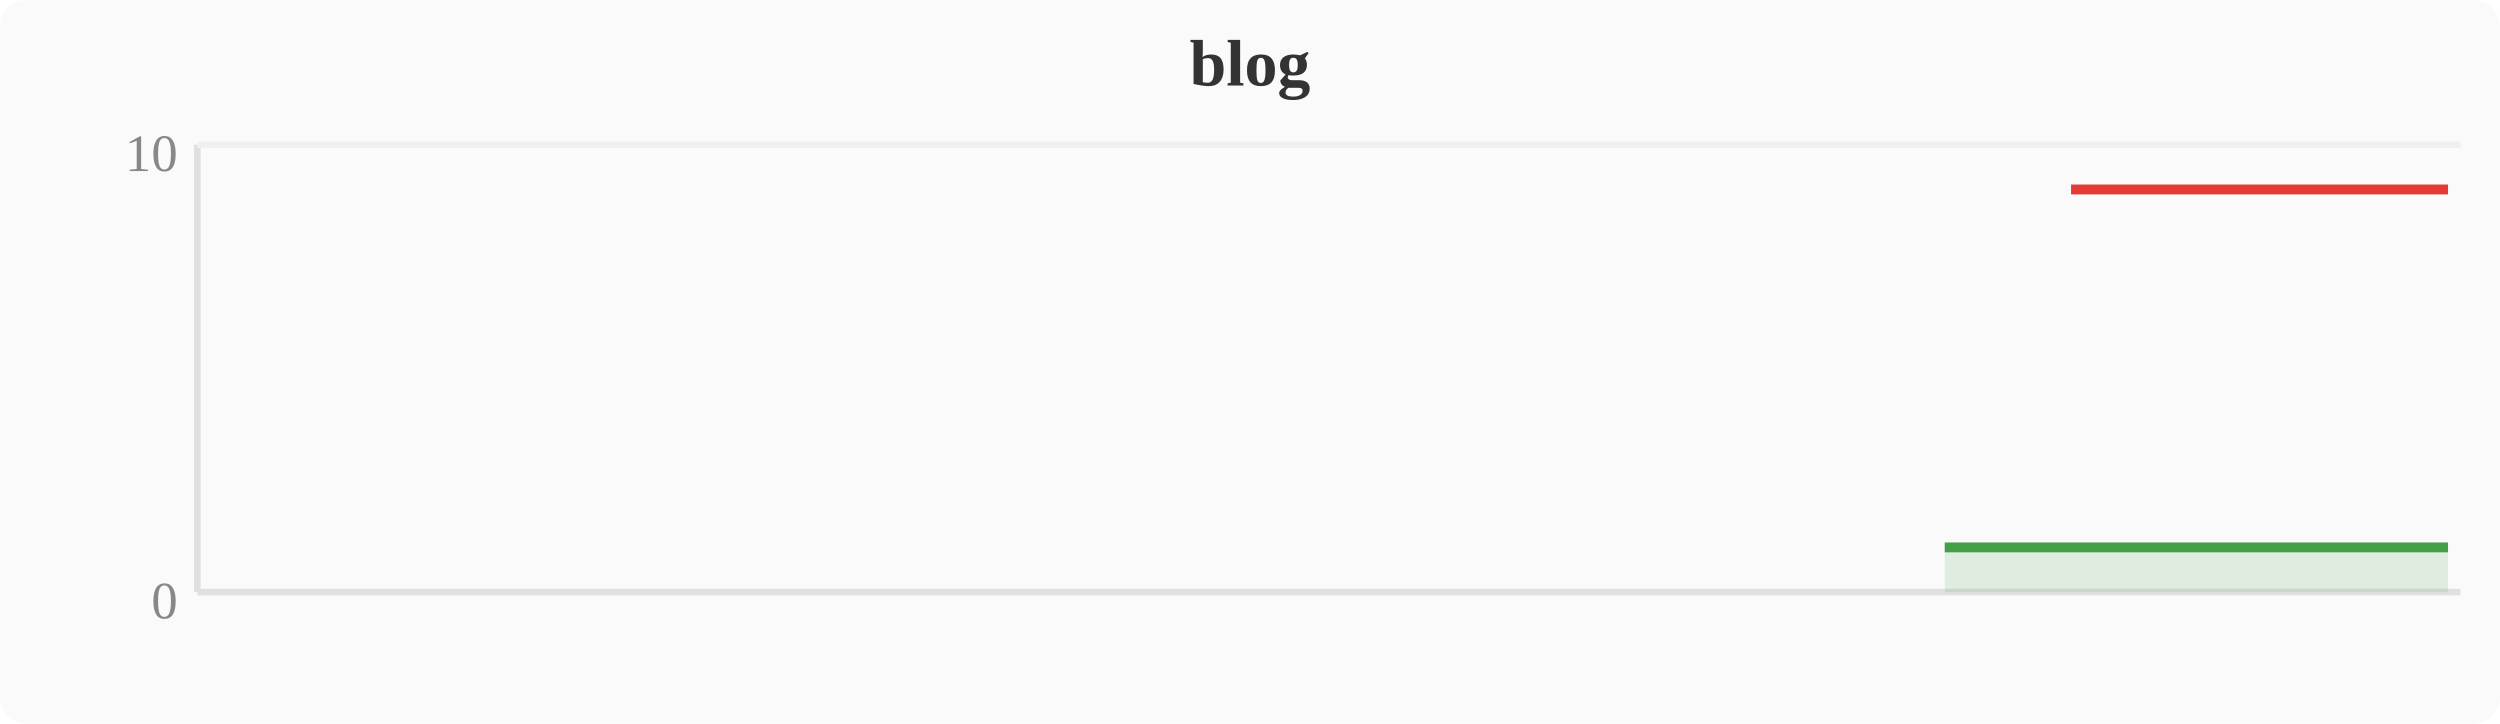
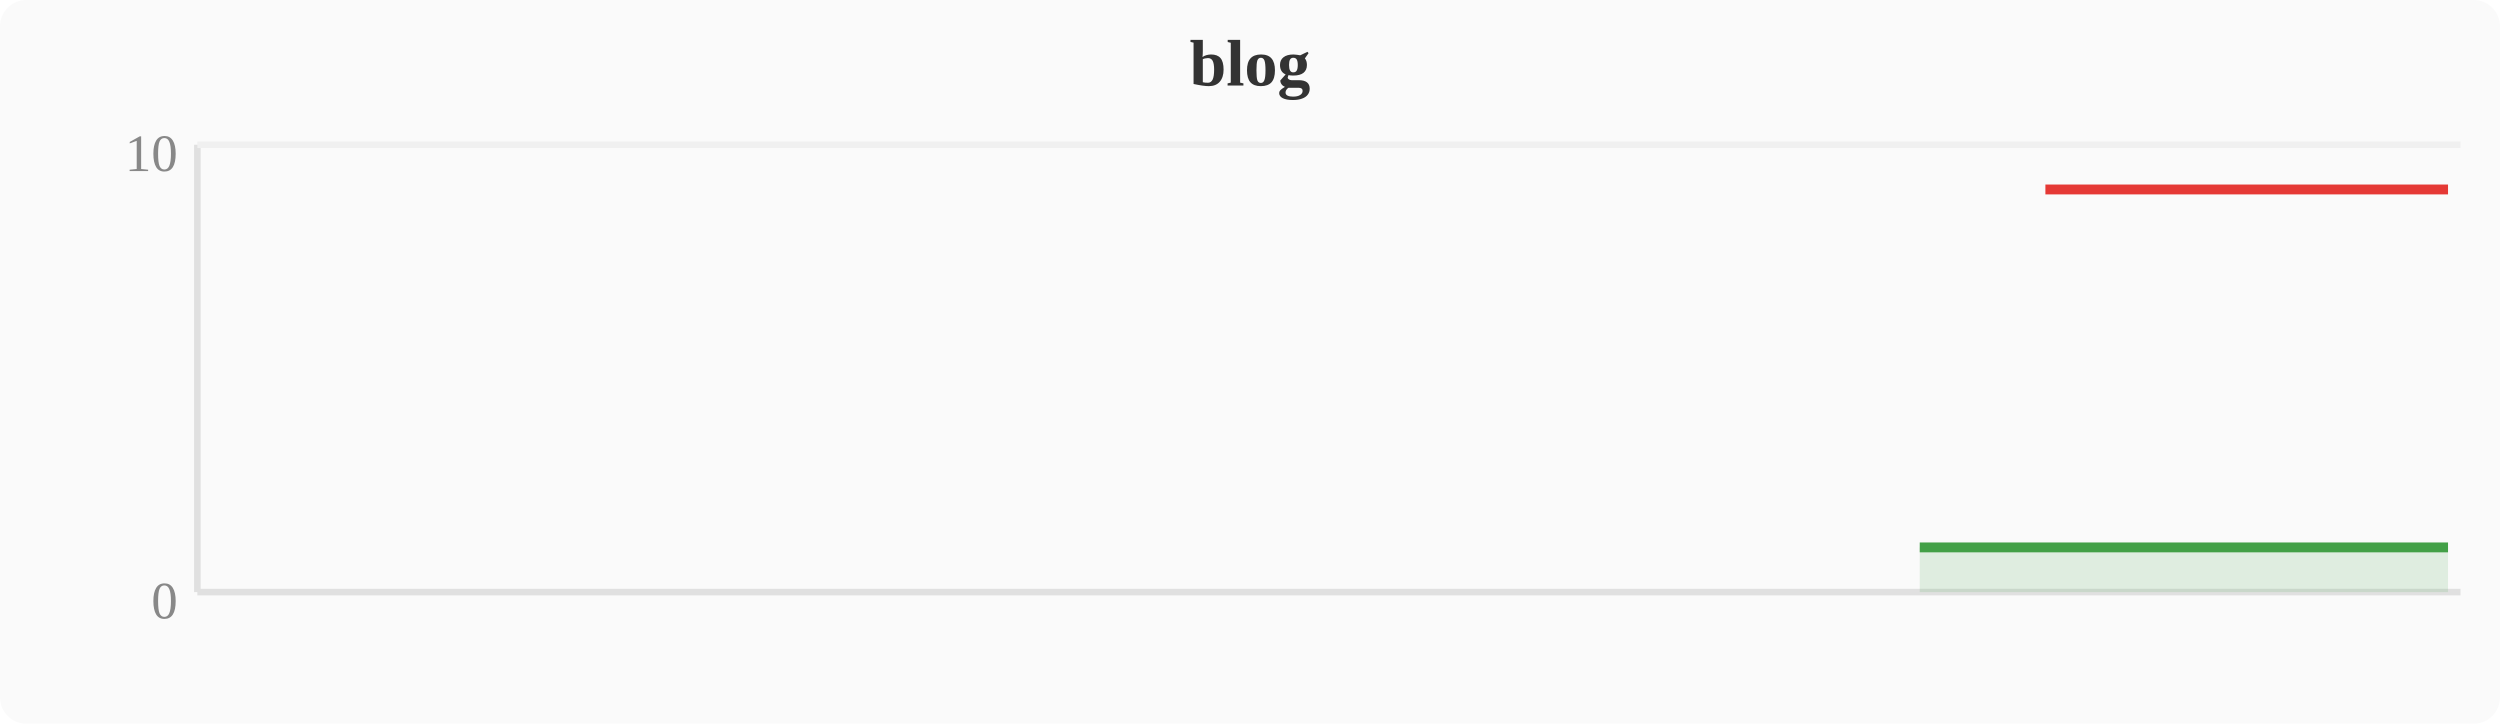
<svg xmlns="http://www.w3.org/2000/svg" width="380" height="110" viewBox="0 0 380 110">
  <rect width="380" height="110" fill="#fafafa" rx="4" />
  <text x="190" y="13" text-anchor="middle" font-size="10" font-weight="bold" fill="#333">blog</text>
  <line x1="30" y1="22" x2="30" y2="90" stroke="#e0e0e0" stroke-width="1" />
  <line x1="30" y1="90" x2="374" y2="90" stroke="#e0e0e0" stroke-width="1" />
  <line x1="30" y1="22" x2="374" y2="22" stroke="#f0f0f0" stroke-width="1" />
  <text x="27" y="94" text-anchor="end" font-size="8" fill="#888">0</text>
  <text x="27" y="26" text-anchor="end" font-size="8" fill="#888">10</text>
-   <polygon points="295.6,83.2 299.5,83.2 303.3,83.2 307.1,83.2 310.9,83.2 314.8,83.2 318.6,83.2 322.4,83.2 326.2,83.2 330.0,83.2 333.9,83.2 337.7,83.2 341.5,83.2 345.3,83.2 349.2,83.2 353.0,83.2 356.8,83.2 360.6,83.2 364.4,83.2 368.3,83.2 372.1,83.2 372.1,90 295.6,90" fill="#43a047" opacity="0.15" />
-   <polyline points="295.6,83.2 299.5,83.2 303.3,83.2 307.1,83.2 310.9,83.2 314.8,83.2 318.6,83.2 322.4,83.2 326.2,83.2 330.0,83.2 333.9,83.2 337.7,83.2 341.5,83.2 345.3,83.2 349.2,83.2 353.0,83.2 356.8,83.2 360.6,83.2 364.4,83.2 368.3,83.2 372.1,83.2" fill="none" stroke="#43a047" stroke-width="1.5" stroke-linejoin="round" />
-   <polyline points="314.8,28.8 318.6,28.8 322.4,28.8 326.2,28.8 330.0,28.8 333.9,28.8 337.7,28.8 341.5,28.8 345.3,28.8 349.2,28.8 353.0,28.8 356.8,28.8 360.6,28.8 364.4,28.8 368.3,28.8 372.1,28.8" fill="none" stroke="#e53935" stroke-width="1.5" stroke-linejoin="round" />
+   <polygon points="291.8,83.2 295.6,83.2 299.5,83.2 303.3,83.2 307.1,83.2 310.9,83.2 314.8,83.2 318.6,83.2 322.4,83.2 326.2,83.2 330.0,83.2 333.9,83.2 337.7,83.2 341.5,83.2 345.3,83.2 349.2,83.2 353.0,83.2 356.8,83.2 360.6,83.2 364.4,83.2 368.3,83.2 372.1,83.2 372.1,90 291.8,90" fill="#43a047" opacity="0.15" />
+   <polyline points="291.8,83.2 295.6,83.2 299.5,83.2 303.3,83.2 307.1,83.2 310.9,83.2 314.8,83.2 318.6,83.2 322.4,83.2 326.2,83.2 330.0,83.2 333.9,83.2 337.7,83.2 341.5,83.2 345.3,83.2 349.2,83.2 353.0,83.2 356.8,83.2 360.6,83.2 364.4,83.2 368.3,83.2 372.1,83.2" fill="none" stroke="#43a047" stroke-width="1.5" stroke-linejoin="round" />
+   <polyline points="310.9,28.8 314.8,28.8 318.6,28.8 322.4,28.8 326.2,28.8 330.0,28.8 333.9,28.8 337.7,28.8 341.5,28.8 345.3,28.8 349.2,28.8 353.0,28.8 356.8,28.8 360.6,28.8 364.4,28.8 368.3,28.8 372.1,28.8" fill="none" stroke="#e53935" stroke-width="1.5" stroke-linejoin="round" />
</svg>
